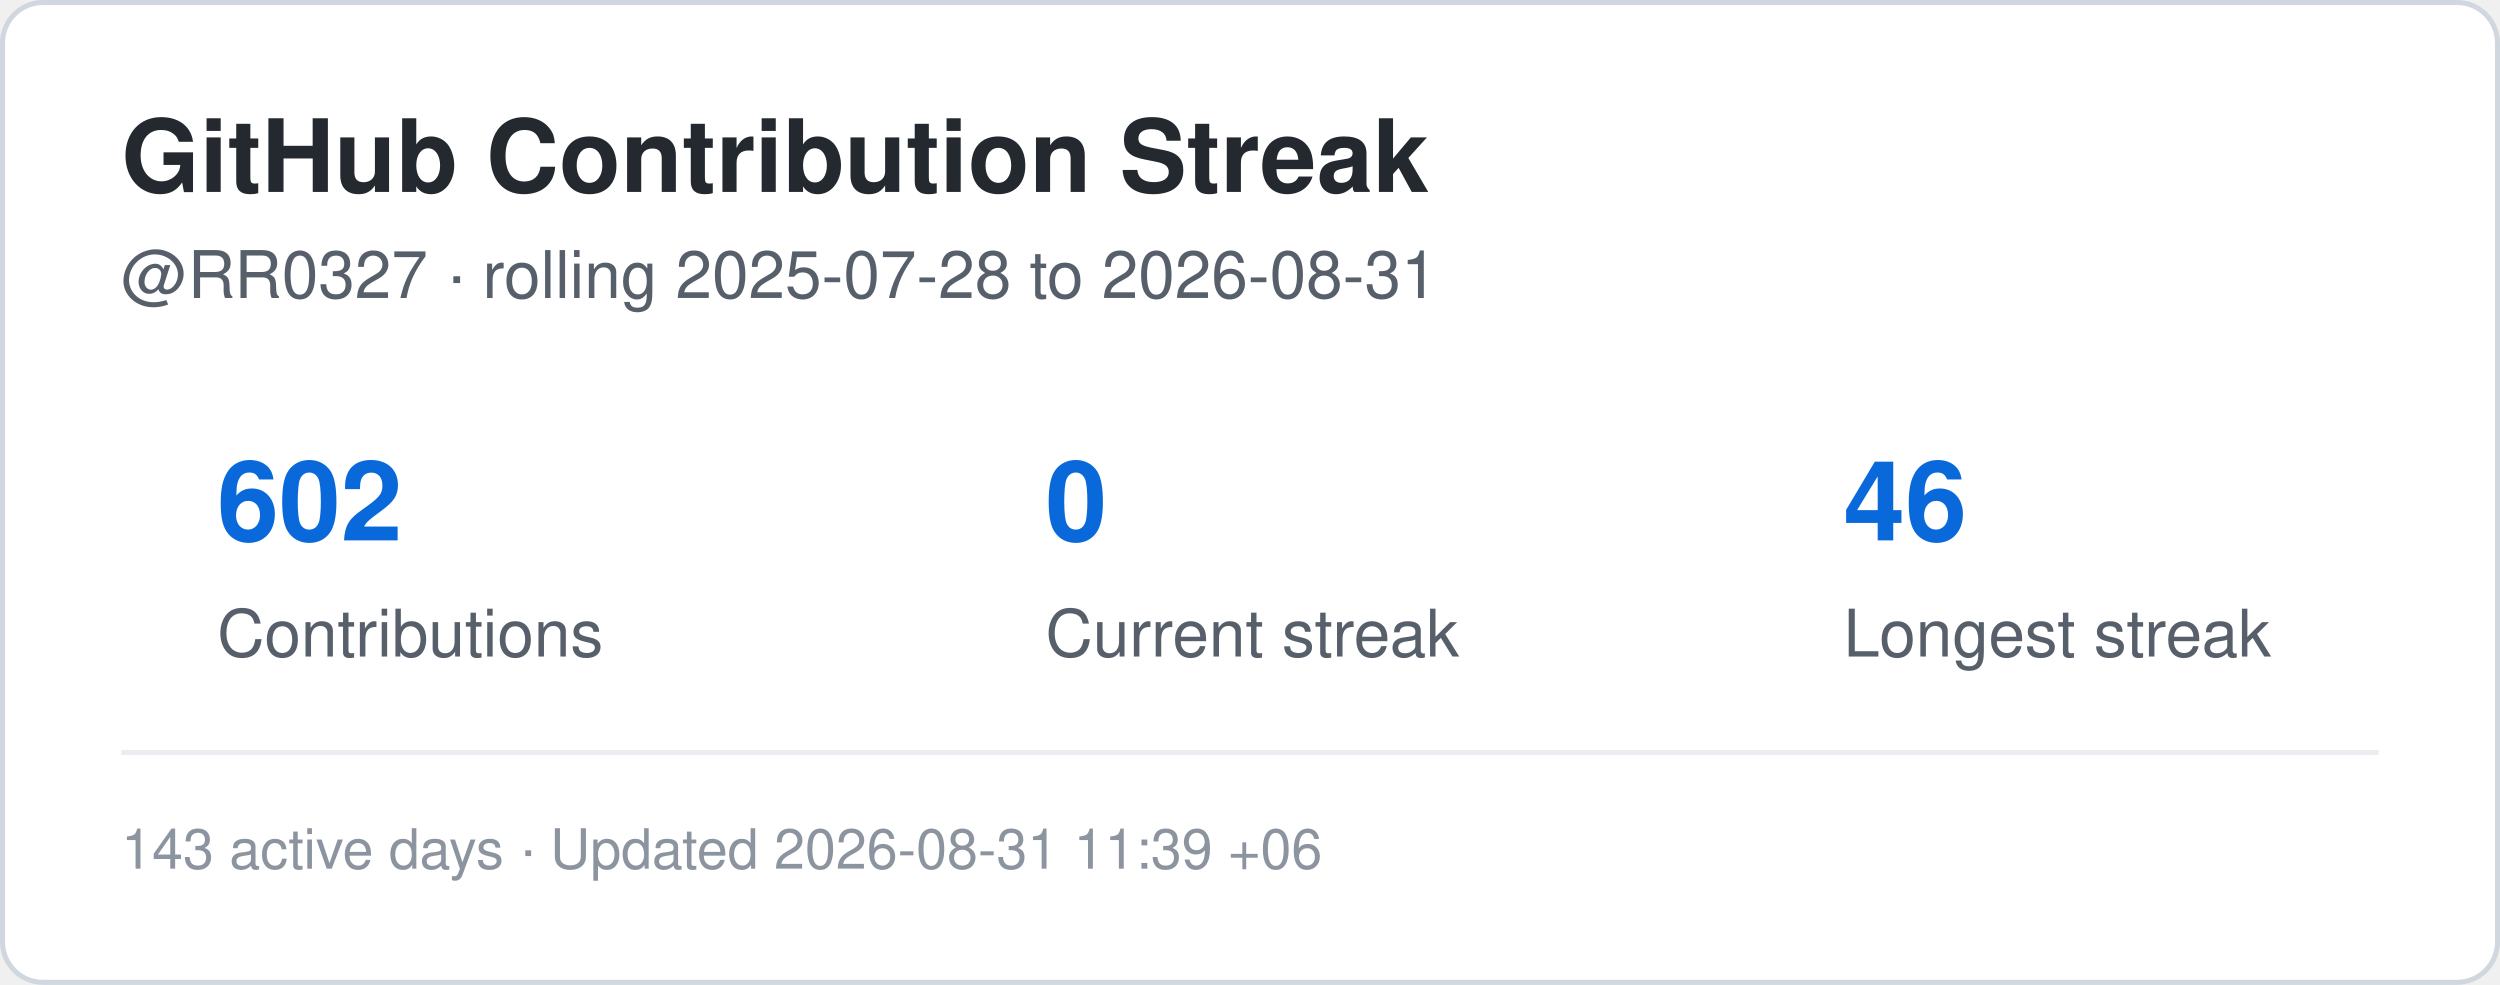
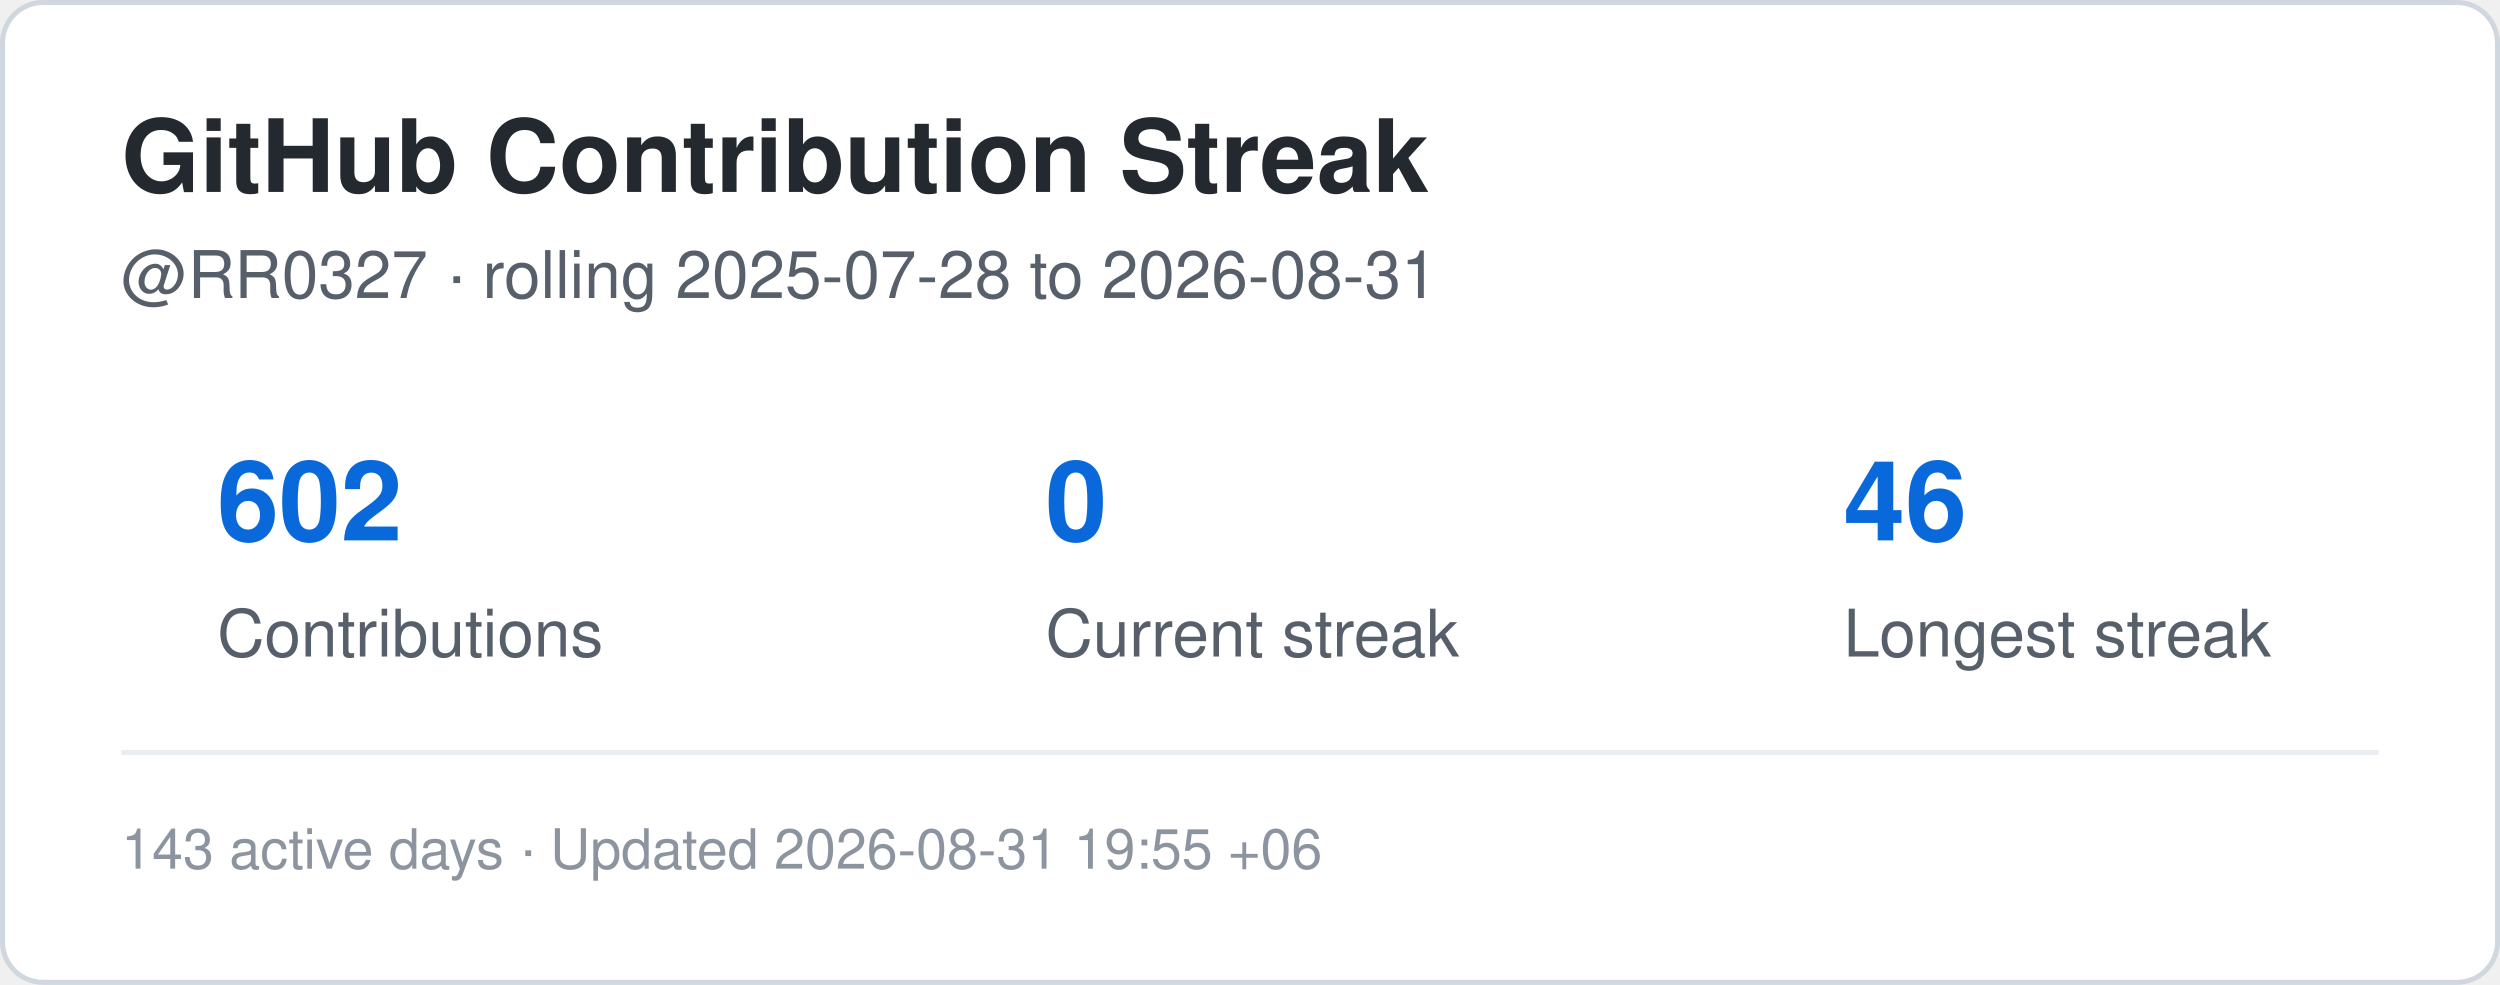
<svg xmlns="http://www.w3.org/2000/svg" width="495" height="195" viewBox="0 0 495 195" role="img" aria-label="Contribution streak for RR0327">
  <rect x="0.5" y="0.5" width="494" height="194" rx="8" fill="#ffffff" stroke="#d0d7de" />
  <style>
    .title {
      font: 700 20px -apple-system,BlinkMacSystemFont,"Segoe UI",Helvetica,Arial,sans-serif;
      fill: #24292f;
    }
    .label {
      font: 500 13px -apple-system,BlinkMacSystemFont,"Segoe UI",Helvetica,Arial,sans-serif;
      fill: #57606a;
    }
    .value {
      font: 700 22px -apple-system,BlinkMacSystemFont,"Segoe UI",Helvetica,Arial,sans-serif;
      fill: #0969da;
    }
    .small {
      font: 400 11px -apple-system,BlinkMacSystemFont,"Segoe UI",Helvetica,Arial,sans-serif;
      fill: #8c959f;
    }
  </style>
  <text x="24" y="38" class="title">GitHub Contribution Streak</text>
  <text x="24" y="59" class="label">
    @RR0327 · rolling 2025-07-28 to 2026-08-31
  </text>
  <text x="43" y="107" class="value">602</text>
  <text x="43" y="130" class="label">Contributions</text>
  <text x="207" y="107" class="value">0</text>
  <text x="207" y="130" class="label">Current streak</text>
  <text x="365" y="107" class="value">46</text>
  <text x="365" y="130" class="label">Longest streak</text>
  <line x1="24" y1="149" x2="471" y2="149" stroke="#eaeef2" />
  <text x="24" y="172" class="small">
-     143 active days · Updated 2026-08-31 11:39 +06
+     143 active days · Updated 2026-08-31 19:55 +06
  </text>
</svg>
